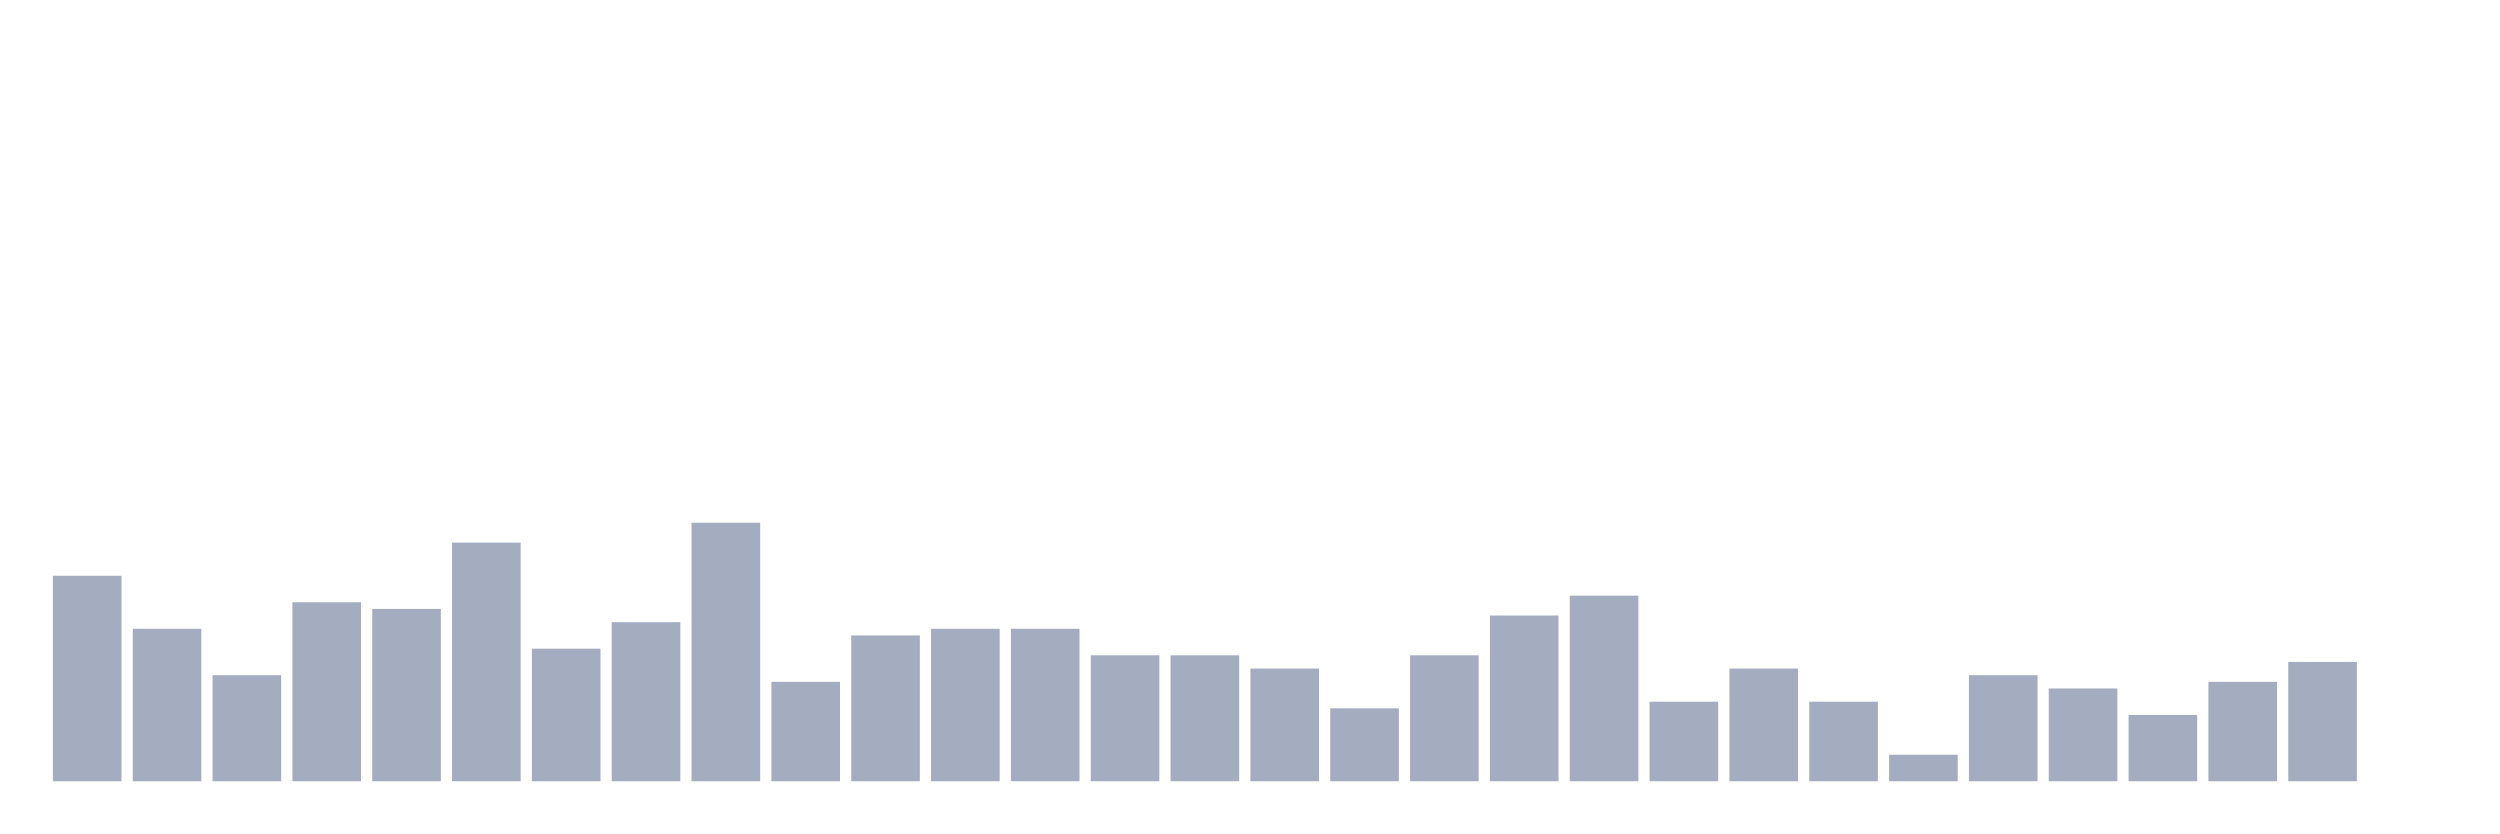
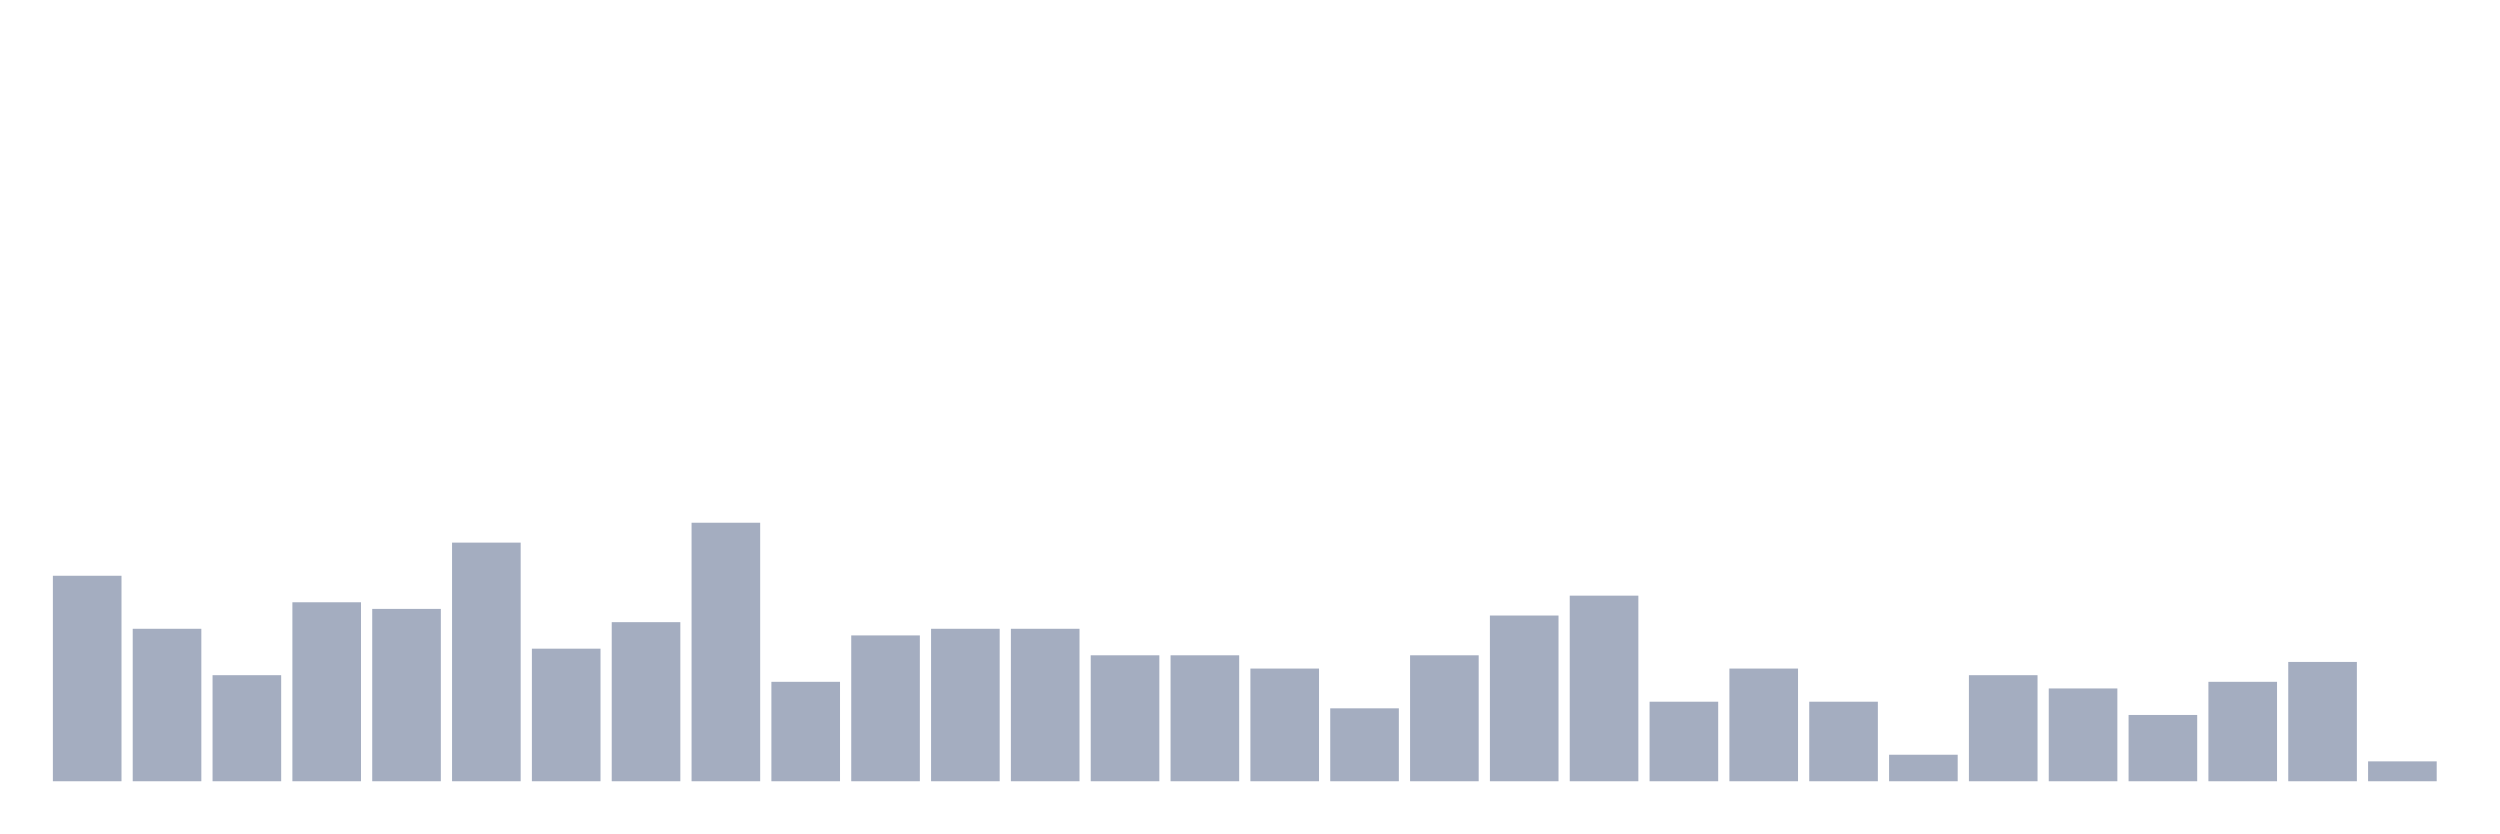
<svg xmlns="http://www.w3.org/2000/svg" viewBox="0 0 480 160">
  <g transform="translate(10,10)">
    <rect class="bar" x="0.153" width="13.175" y="100.545" height="39.455" fill="rgb(164,173,192)" />
    <rect class="bar" x="15.482" width="13.175" y="110.727" height="29.273" fill="rgb(164,173,192)" />
    <rect class="bar" x="30.81" width="13.175" y="119.636" height="20.364" fill="rgb(164,173,192)" />
    <rect class="bar" x="46.138" width="13.175" y="105.636" height="34.364" fill="rgb(164,173,192)" />
    <rect class="bar" x="61.466" width="13.175" y="106.909" height="33.091" fill="rgb(164,173,192)" />
    <rect class="bar" x="76.794" width="13.175" y="94.182" height="45.818" fill="rgb(164,173,192)" />
    <rect class="bar" x="92.123" width="13.175" y="114.545" height="25.455" fill="rgb(164,173,192)" />
    <rect class="bar" x="107.451" width="13.175" y="109.455" height="30.545" fill="rgb(164,173,192)" />
    <rect class="bar" x="122.779" width="13.175" y="90.364" height="49.636" fill="rgb(164,173,192)" />
    <rect class="bar" x="138.107" width="13.175" y="120.909" height="19.091" fill="rgb(164,173,192)" />
    <rect class="bar" x="153.436" width="13.175" y="112" height="28" fill="rgb(164,173,192)" />
    <rect class="bar" x="168.764" width="13.175" y="110.727" height="29.273" fill="rgb(164,173,192)" />
    <rect class="bar" x="184.092" width="13.175" y="110.727" height="29.273" fill="rgb(164,173,192)" />
    <rect class="bar" x="199.42" width="13.175" y="115.818" height="24.182" fill="rgb(164,173,192)" />
    <rect class="bar" x="214.748" width="13.175" y="115.818" height="24.182" fill="rgb(164,173,192)" />
    <rect class="bar" x="230.077" width="13.175" y="118.364" height="21.636" fill="rgb(164,173,192)" />
    <rect class="bar" x="245.405" width="13.175" y="126" height="14" fill="rgb(164,173,192)" />
    <rect class="bar" x="260.733" width="13.175" y="115.818" height="24.182" fill="rgb(164,173,192)" />
    <rect class="bar" x="276.061" width="13.175" y="108.182" height="31.818" fill="rgb(164,173,192)" />
    <rect class="bar" x="291.39" width="13.175" y="104.364" height="35.636" fill="rgb(164,173,192)" />
    <rect class="bar" x="306.718" width="13.175" y="124.727" height="15.273" fill="rgb(164,173,192)" />
    <rect class="bar" x="322.046" width="13.175" y="118.364" height="21.636" fill="rgb(164,173,192)" />
    <rect class="bar" x="337.374" width="13.175" y="124.727" height="15.273" fill="rgb(164,173,192)" />
    <rect class="bar" x="352.702" width="13.175" y="134.909" height="5.091" fill="rgb(164,173,192)" />
    <rect class="bar" x="368.031" width="13.175" y="119.636" height="20.364" fill="rgb(164,173,192)" />
    <rect class="bar" x="383.359" width="13.175" y="122.182" height="17.818" fill="rgb(164,173,192)" />
    <rect class="bar" x="398.687" width="13.175" y="127.273" height="12.727" fill="rgb(164,173,192)" />
    <rect class="bar" x="414.015" width="13.175" y="120.909" height="19.091" fill="rgb(164,173,192)" />
    <rect class="bar" x="429.344" width="13.175" y="117.091" height="22.909" fill="rgb(164,173,192)" />
-     <rect class="bar" x="444.672" width="13.175" y="140" height="0" fill="rgb(164,173,192)" />
+     <rect class="bar" x="444.672" width="13.175" y="136.182" height="3.818" fill="rgb(164,173,192)" />
  </g>
</svg>
